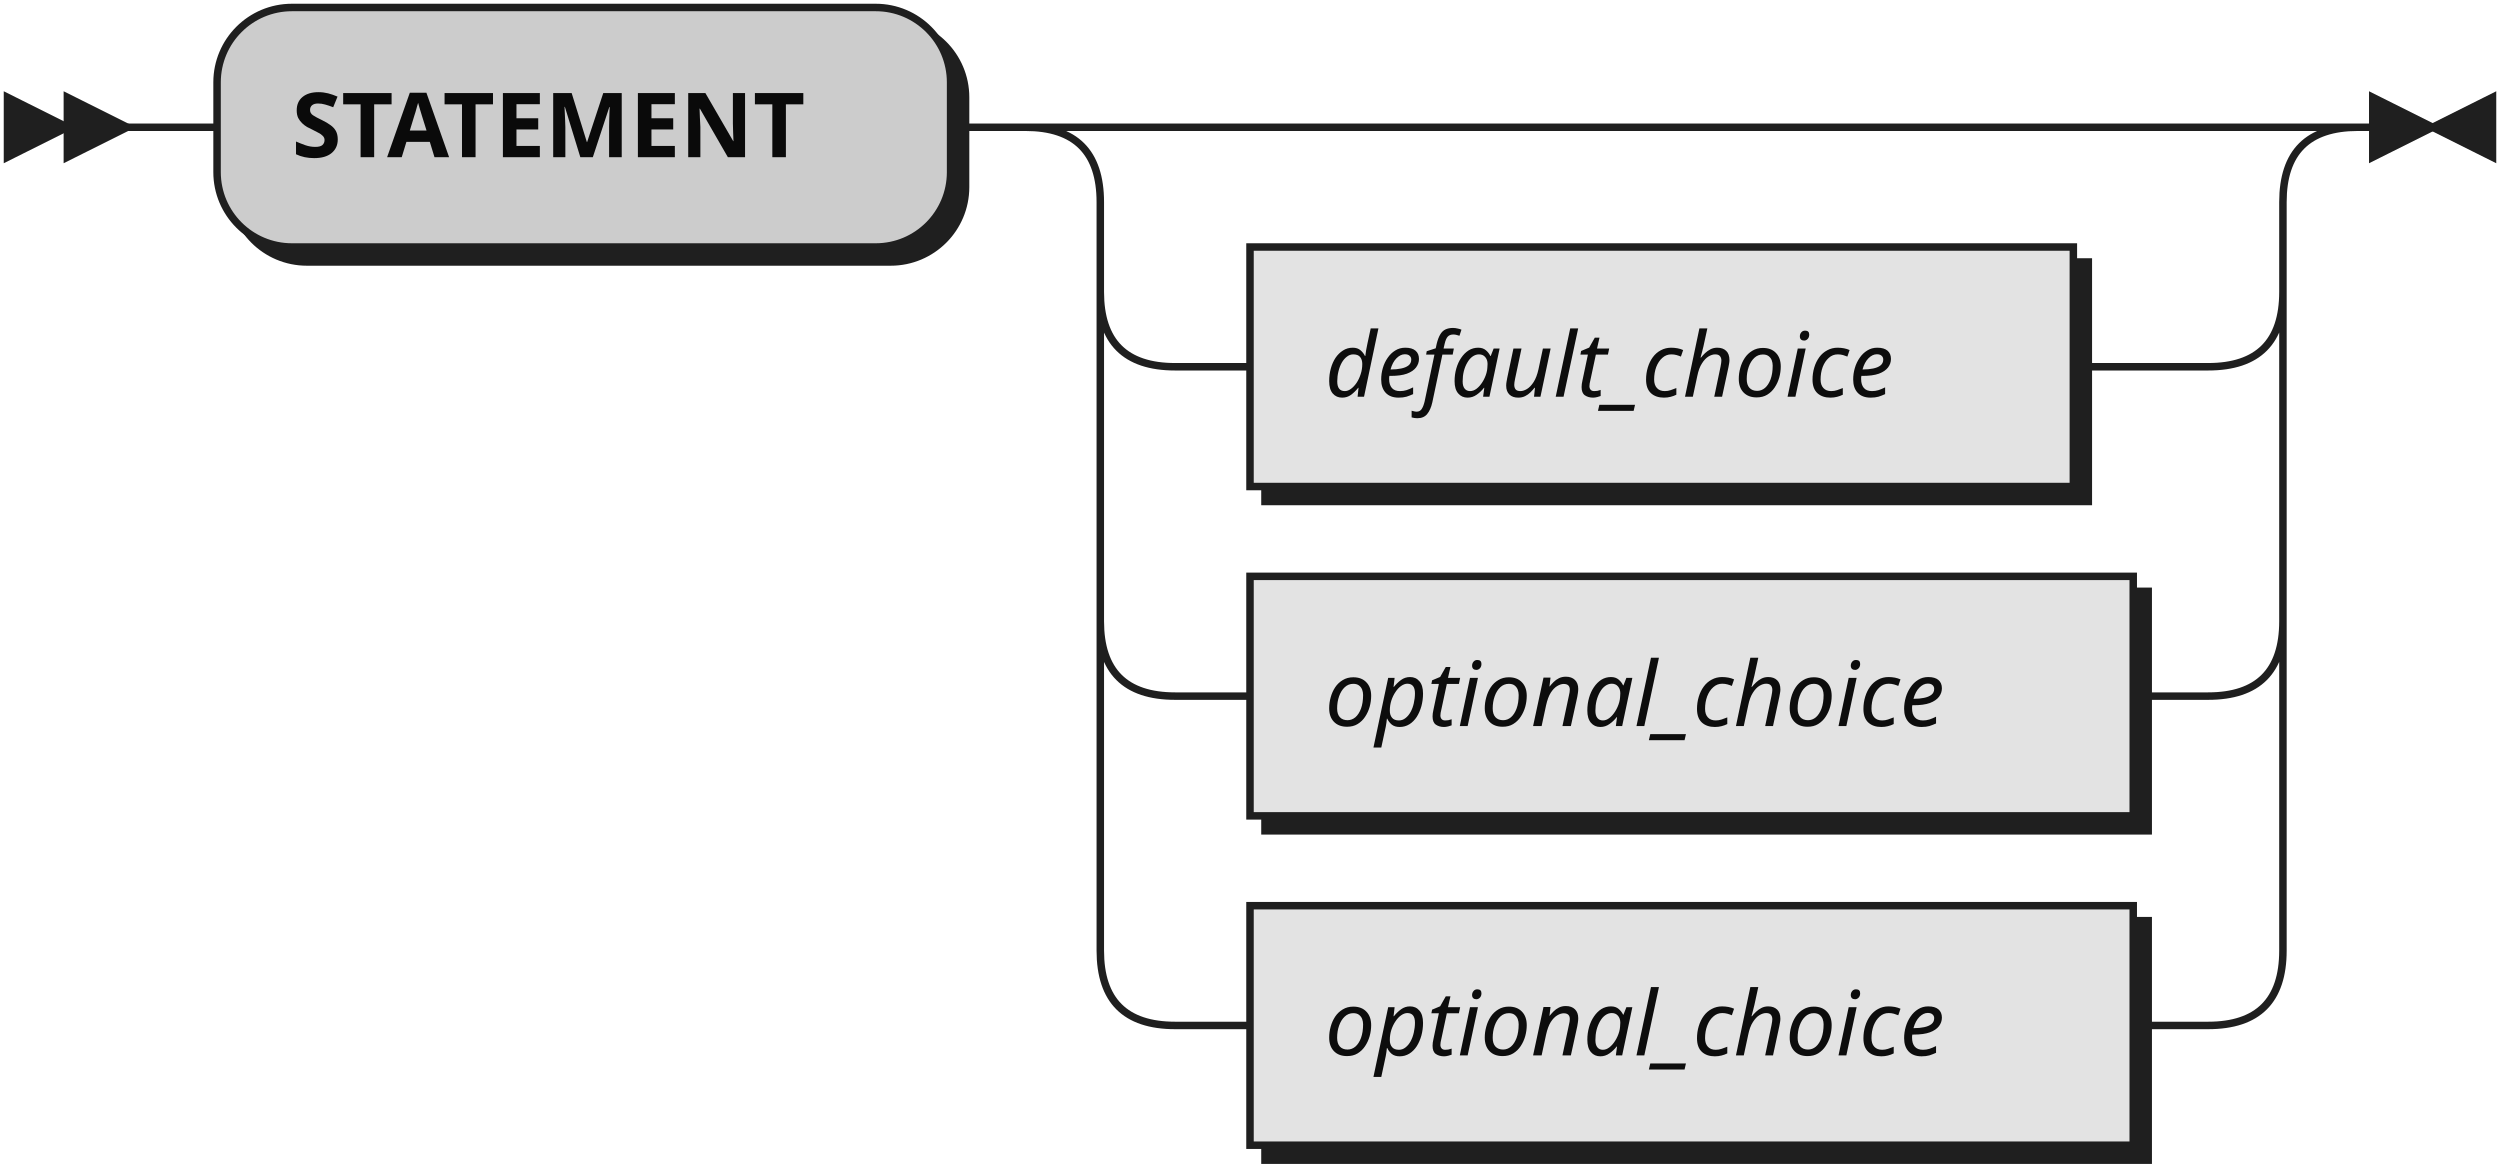
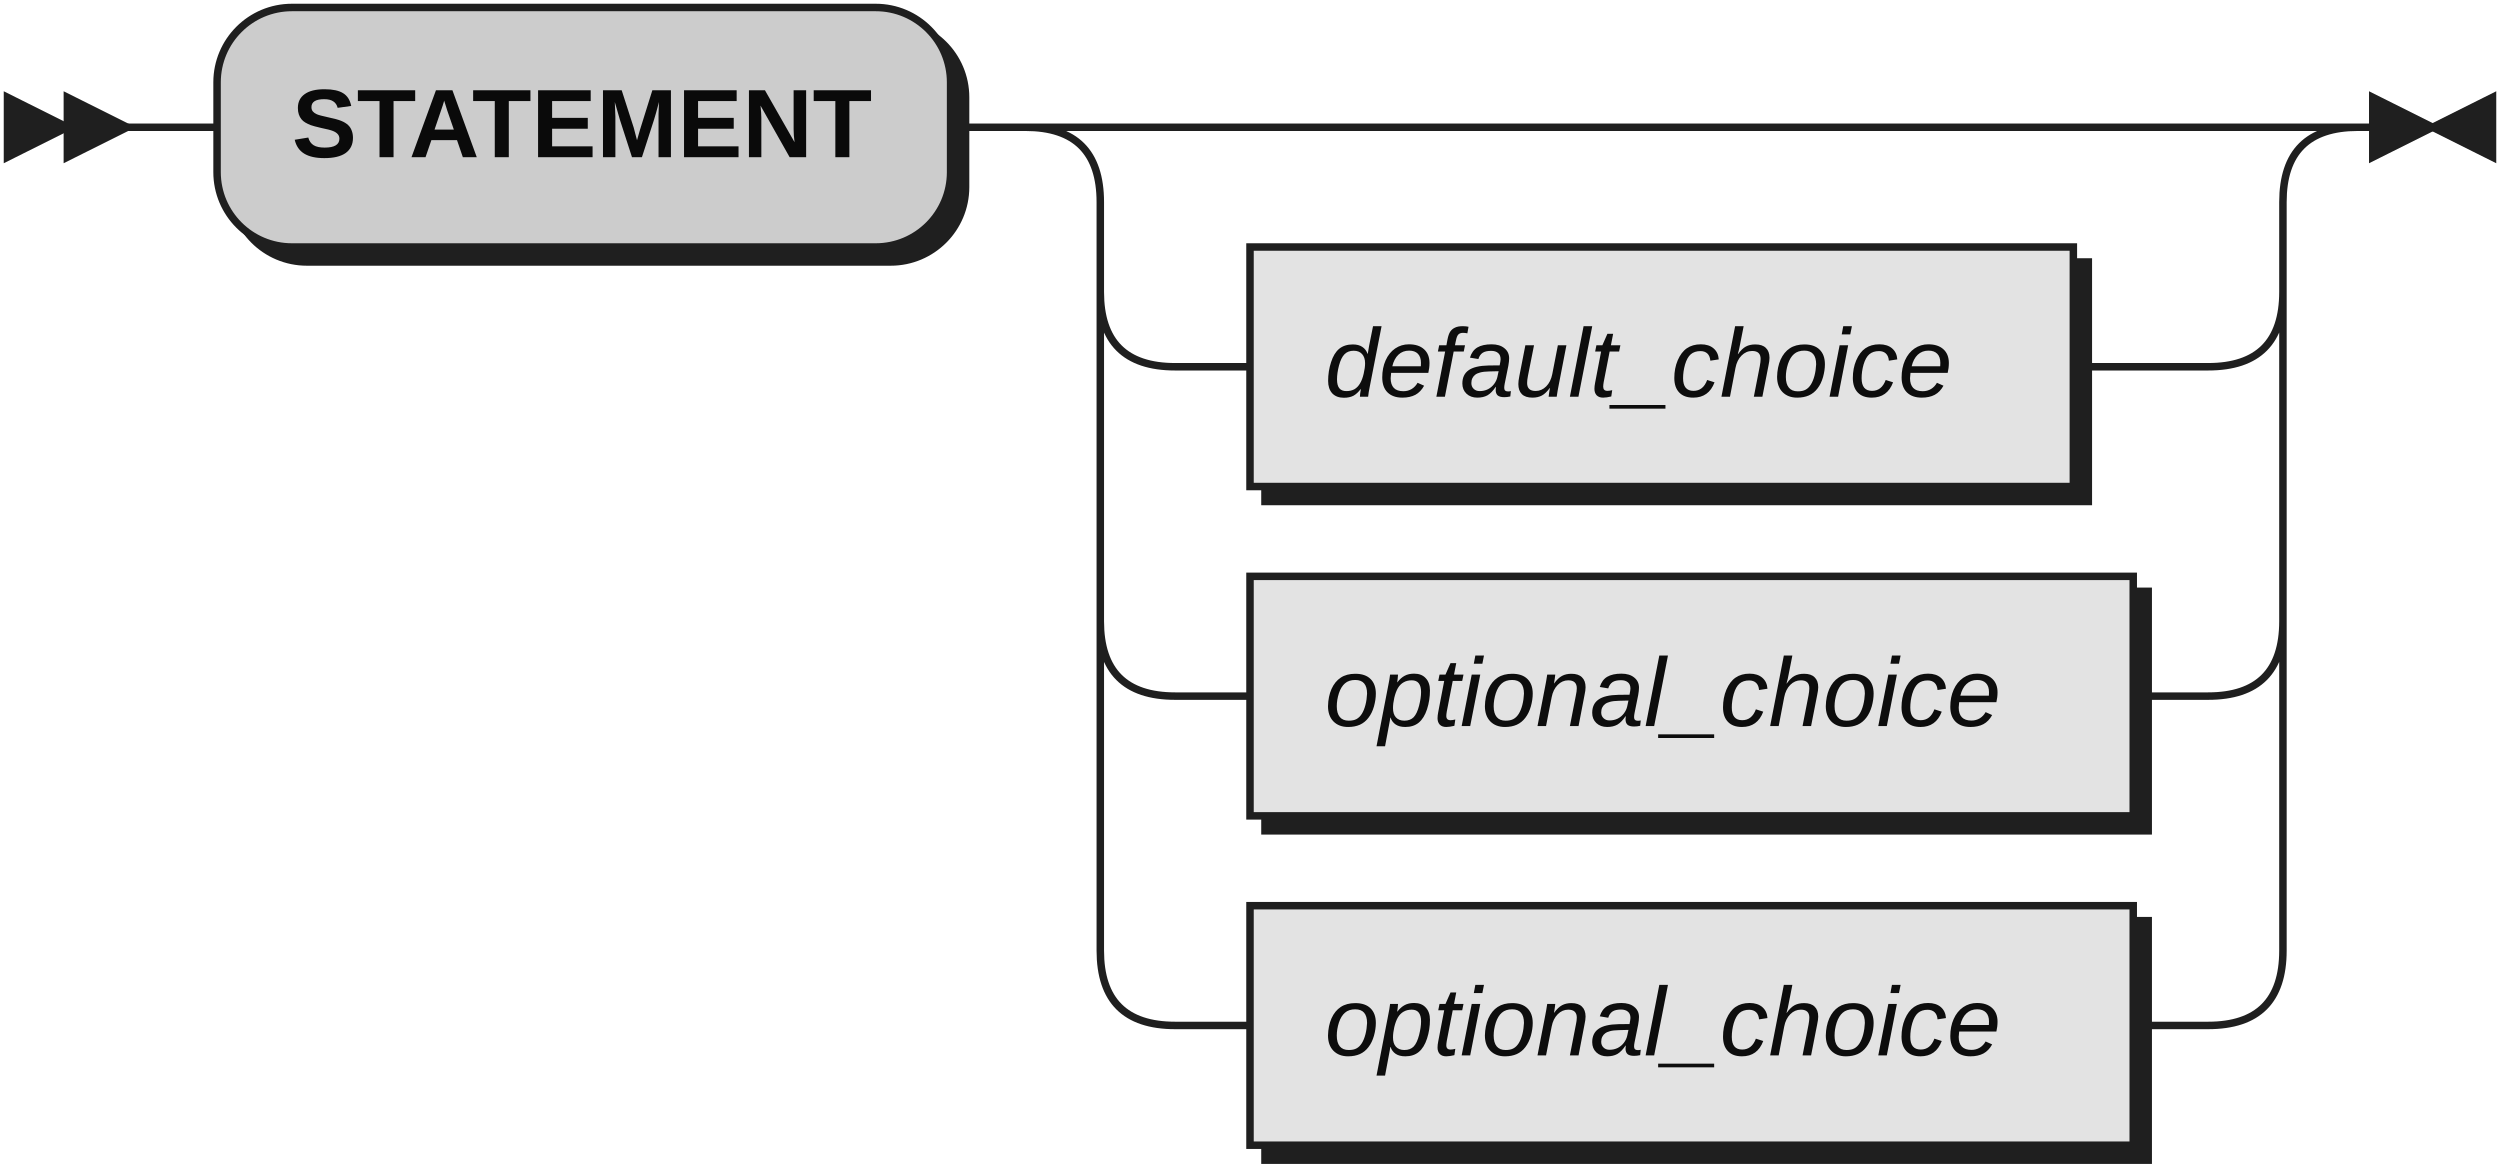
<svg xmlns="http://www.w3.org/2000/svg" width="334" height="156">
  <defs>
    <style type="text/css">
               @namespace "http://www.w3.org/2000/svg";
               .line                 {fill: none; stroke: #1F1F1F;}
               .bold-line            {stroke: #0A0A0A; shape-rendering: crispEdges; stroke-width:
               2; }
               .thin-line            {stroke: #0F0F0F; shape-rendering: crispEdges}
               .filled               {fill: #1F1F1F; stroke: none;}
-                text.terminal         {font-family: Verdana, Sans-serif;
-                font-size: 12px;
+                text.terminal         {font-family: Liberation Sans, Sans-serif;
+                font-size: 13px;
               fill: #0A0A0A;
               font-weight: bold;
               }
-                text.nonterminal      {font-family: Verdana, Sans-serif; font-style: italic;
-                font-size: 12px;
+                text.nonterminal      {font-family: Liberation Sans, Sans-serif; font-style: italic;
+                font-size: 13px;
               fill: #0D0D0D;
               }
-                text.regexp           {font-family: Verdana, Sans-serif;
-                font-size: 12px;
+                text.regexp           {font-family: Liberation Sans, Sans-serif;
+                font-size: 13px;
               fill: #0F0F0F;
               }
               rect, circle, polygon {fill: #1F1F1F; stroke: #1F1F1F;}
               rect.terminal         {fill: #CCCCCC; stroke: #1F1F1F;}
               rect.nonterminal      {fill: #E3E3E3; stroke: #1F1F1F;}
               rect.text             {fill: none; stroke: none;}    
               polygon.regexp        {fill: #EFEFEF; stroke: #1F1F1F;}
               
            </style>
  </defs>
  <polygon points="9 17 1 13 1 21" />
  <polygon points="17 17 9 13 9 21" />
  <rect x="31" y="3" width="98" height="32" rx="10" />
  <rect x="29" y="1" width="98" height="32" class="terminal" rx="10" />
  <text class="terminal" x="39" y="21">STATEMENT</text>
  <rect x="169" y="35" width="110" height="32" />
  <rect x="167" y="33" width="110" height="32" class="nonterminal" />
  <text class="nonterminal" x="177" y="53">default_choice</text>
  <rect x="169" y="79" width="118" height="32" />
  <rect x="167" y="77" width="118" height="32" class="nonterminal" />
  <text class="nonterminal" x="177" y="97">optional_choice</text>
  <rect x="169" y="123" width="118" height="32" />
  <rect x="167" y="121" width="118" height="32" class="nonterminal" />
  <text class="nonterminal" x="177" y="141">optional_choice</text>
  <path class="line" d="m17 17 h2 m0 0 h10 m98 0 h10 m20 0 h10 m0 0 h128 m-158 0 h20 m138 0 h20 m-178 0 q10 0 10 10 m158 0 q0 -10 10 -10 m-168 10 v12 m158 0 v-12 m-158 12 q0 10 10 10 m138 0 q10 0 10 -10 m-148 10 h10 m110 0 h10 m0 0 h8 m-148 -10 v20 m158 0 v-20 m-158 20 v24 m158 0 v-24 m-158 24 q0 10 10 10 m138 0 q10 0 10 -10 m-148 10 h10 m118 0 h10 m-148 -10 v20 m158 0 v-20 m-158 20 v24 m158 0 v-24 m-158 24 q0 10 10 10 m138 0 q10 0 10 -10 m-148 10 h10 m118 0 h10 m23 -120 h-3" />
  <polygon points="325 17 333 13 333 21" />
  <polygon points="325 17 317 13 317 21" />
</svg>
